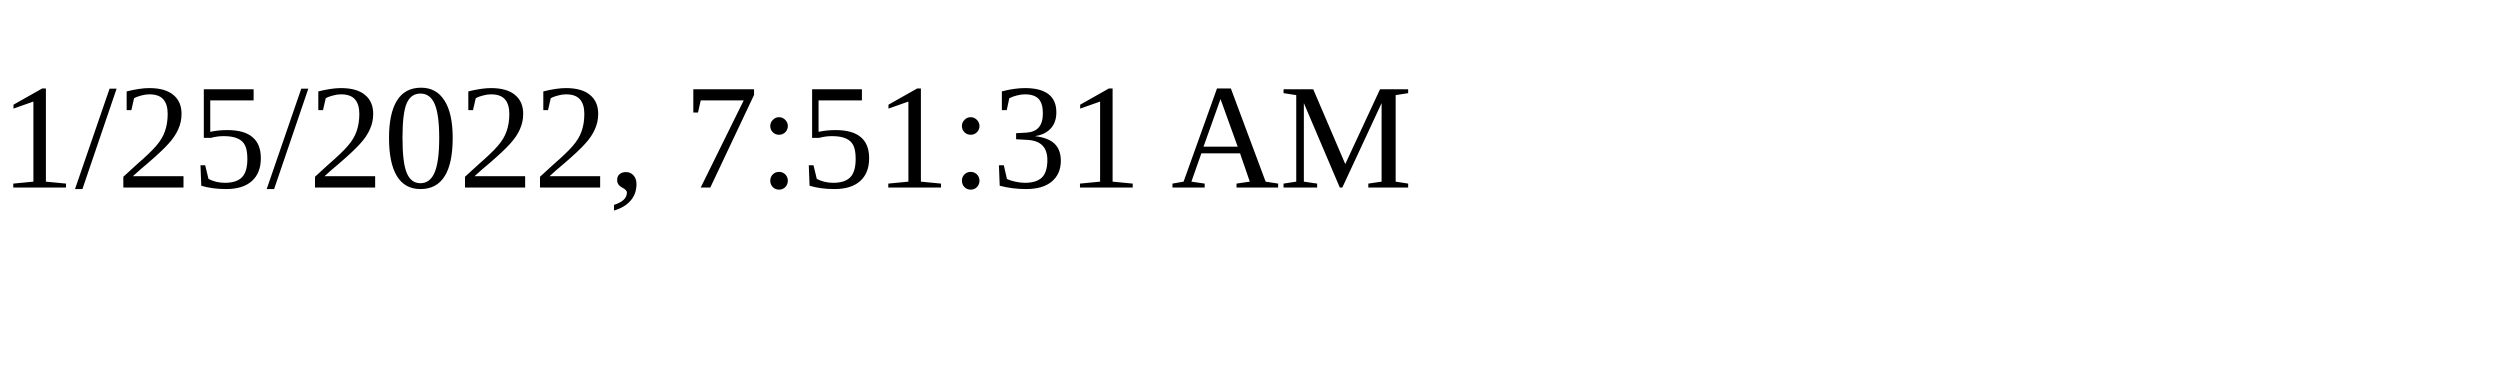
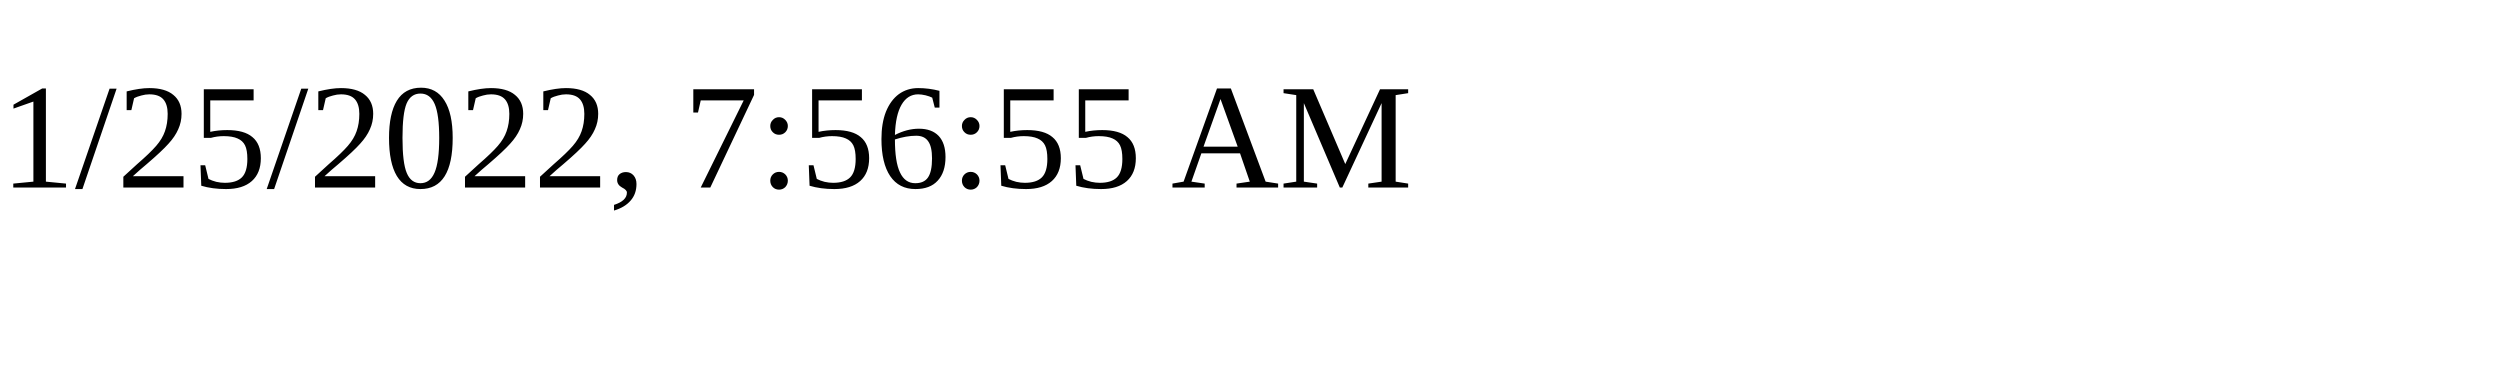
<svg xmlns="http://www.w3.org/2000/svg" height="30" width="200">
-   <text x="0" y="15">1/25/2022, 7:51:31 AM</text>
+   <text x="0" y="15">1/25/2022, 7:56:55 AM</text>
</svg>
